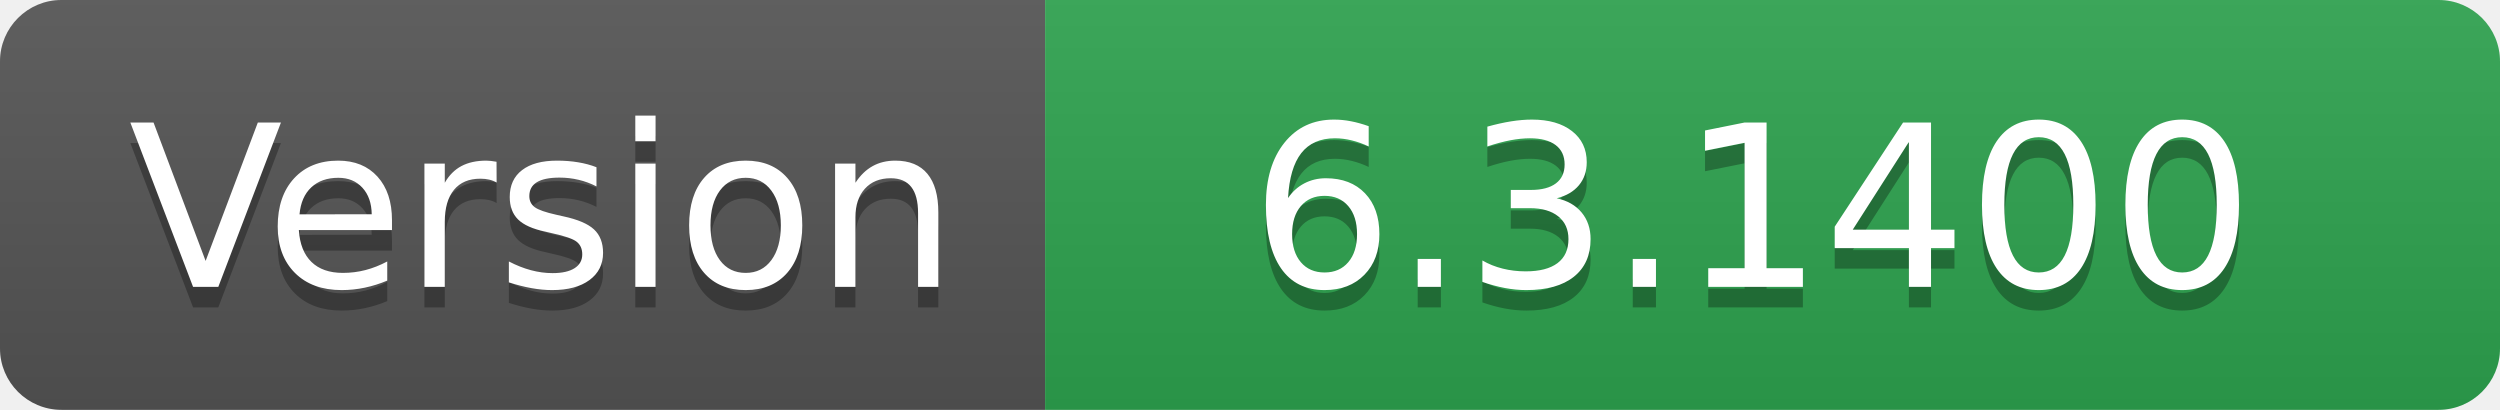
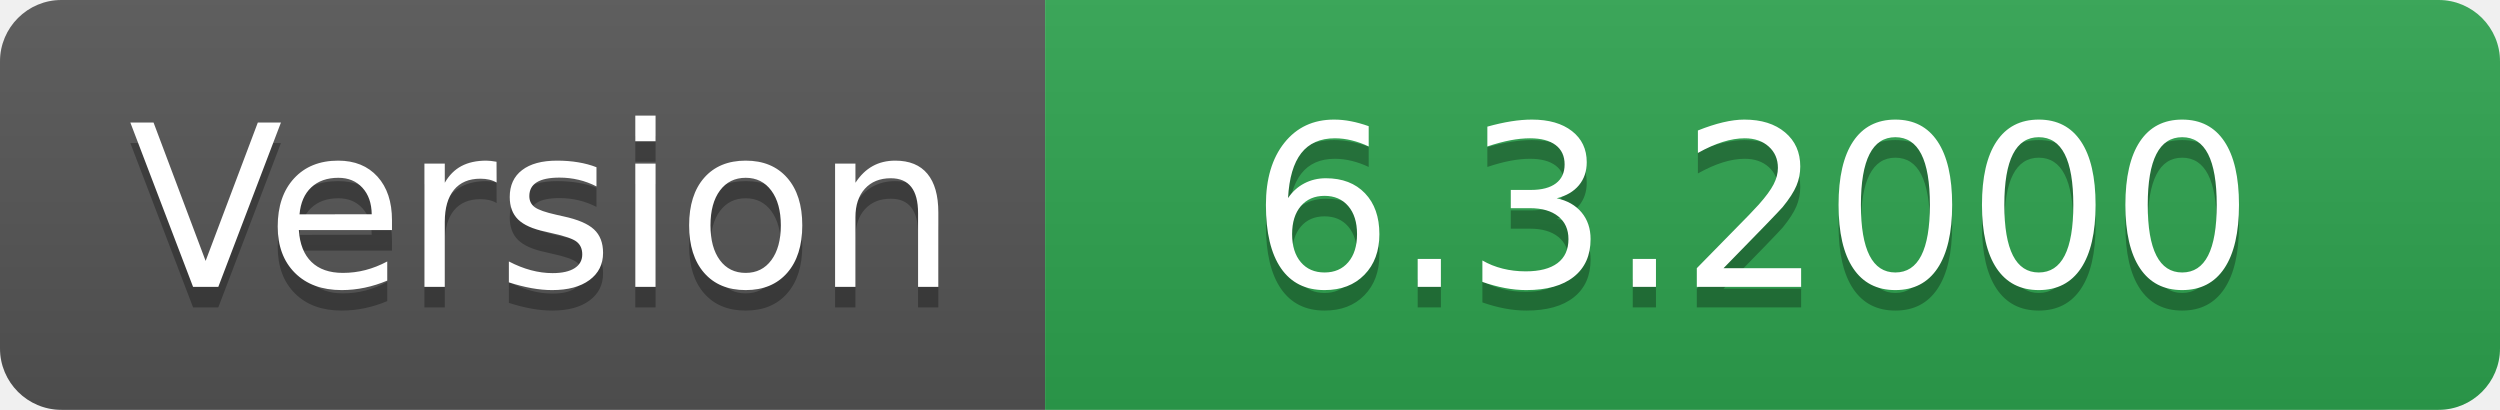
- <svg xmlns="http://www.w3.org/2000/svg" width="122" height="20" role="img" aria-label="Version: 6.3.1400">
+ <svg xmlns="http://www.w3.org/2000/svg" width="122" height="20" role="img" aria-label="Version: 6.3.2000">
  <linearGradient id="s" x2="0" y2="100%">
    <stop offset="0" stop-color="#bbb" stop-opacity=".1" />
    <stop offset="1" stop-opacity=".1" />
  </linearGradient>
  <clipPath id="r">
    <rect width="122" height="20" rx="3" fill="#fff" />
  </clipPath>
  <g clip-path="url(#r)">
    <rect width="51" height="20" fill="#555" />
    <rect x="51" width="71" height="20" fill="#2ea44f" />
    <rect width="122" height="20" fill="url(#s)" />
  </g>
  <g fill="#fff" text-anchor="middle" font-family="Verdana,Geneva,DejaVu Sans,sans-serif" text-rendering="geometricPrecision" font-size="110">
    <text aria-hidden="true" x="265" y="150" fill="#010101" fill-opacity=".3" transform="scale(.1)" textLength="410">Version</text>
    <text x="265" y="140" transform="scale(.1)" fill="#fff" textLength="410">Version</text>
-     <text aria-hidden="true" x="855" y="150" fill="#010101" fill-opacity=".3" transform="scale(.1)" textLength="610">6.3.1400</text>
-     <text x="855" y="140" transform="scale(.1)" fill="#fff" textLength="610">6.3.1400</text>
+     <text aria-hidden="true" x="855" y="150" fill="#010101" fill-opacity=".3" transform="scale(.1)" textLength="610">6.3.2000</text>
+     <text x="855" y="140" transform="scale(.1)" fill="#fff" textLength="610">6.3.2000</text>
  </g>
</svg>
